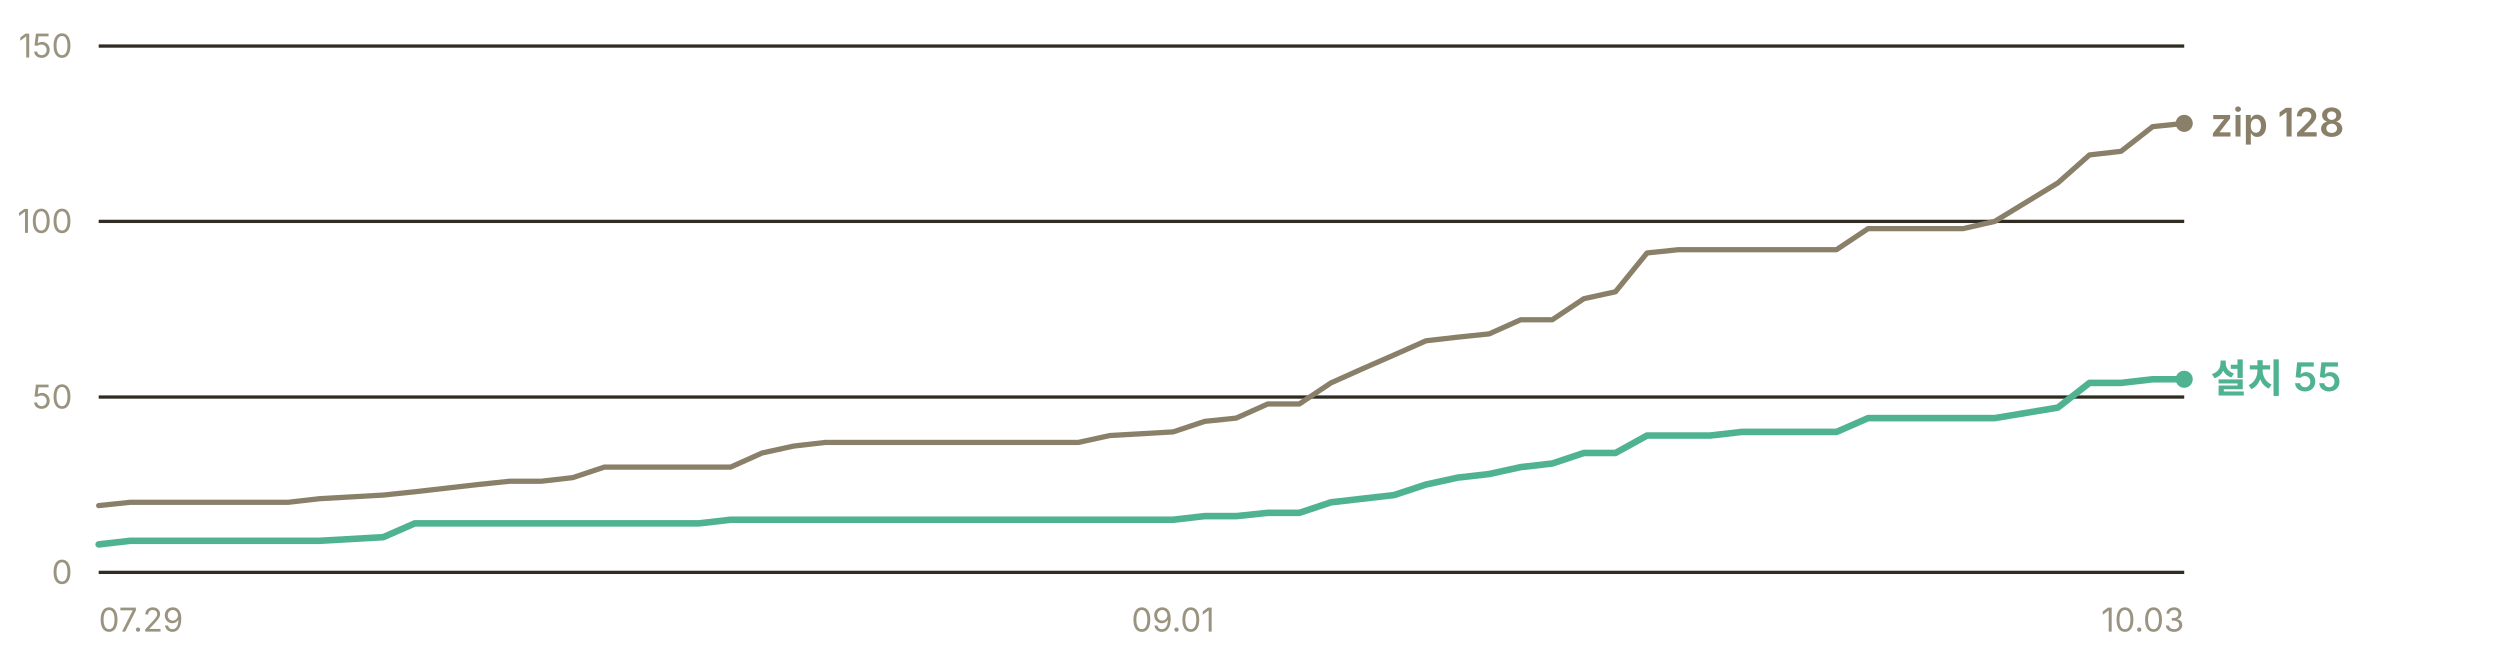
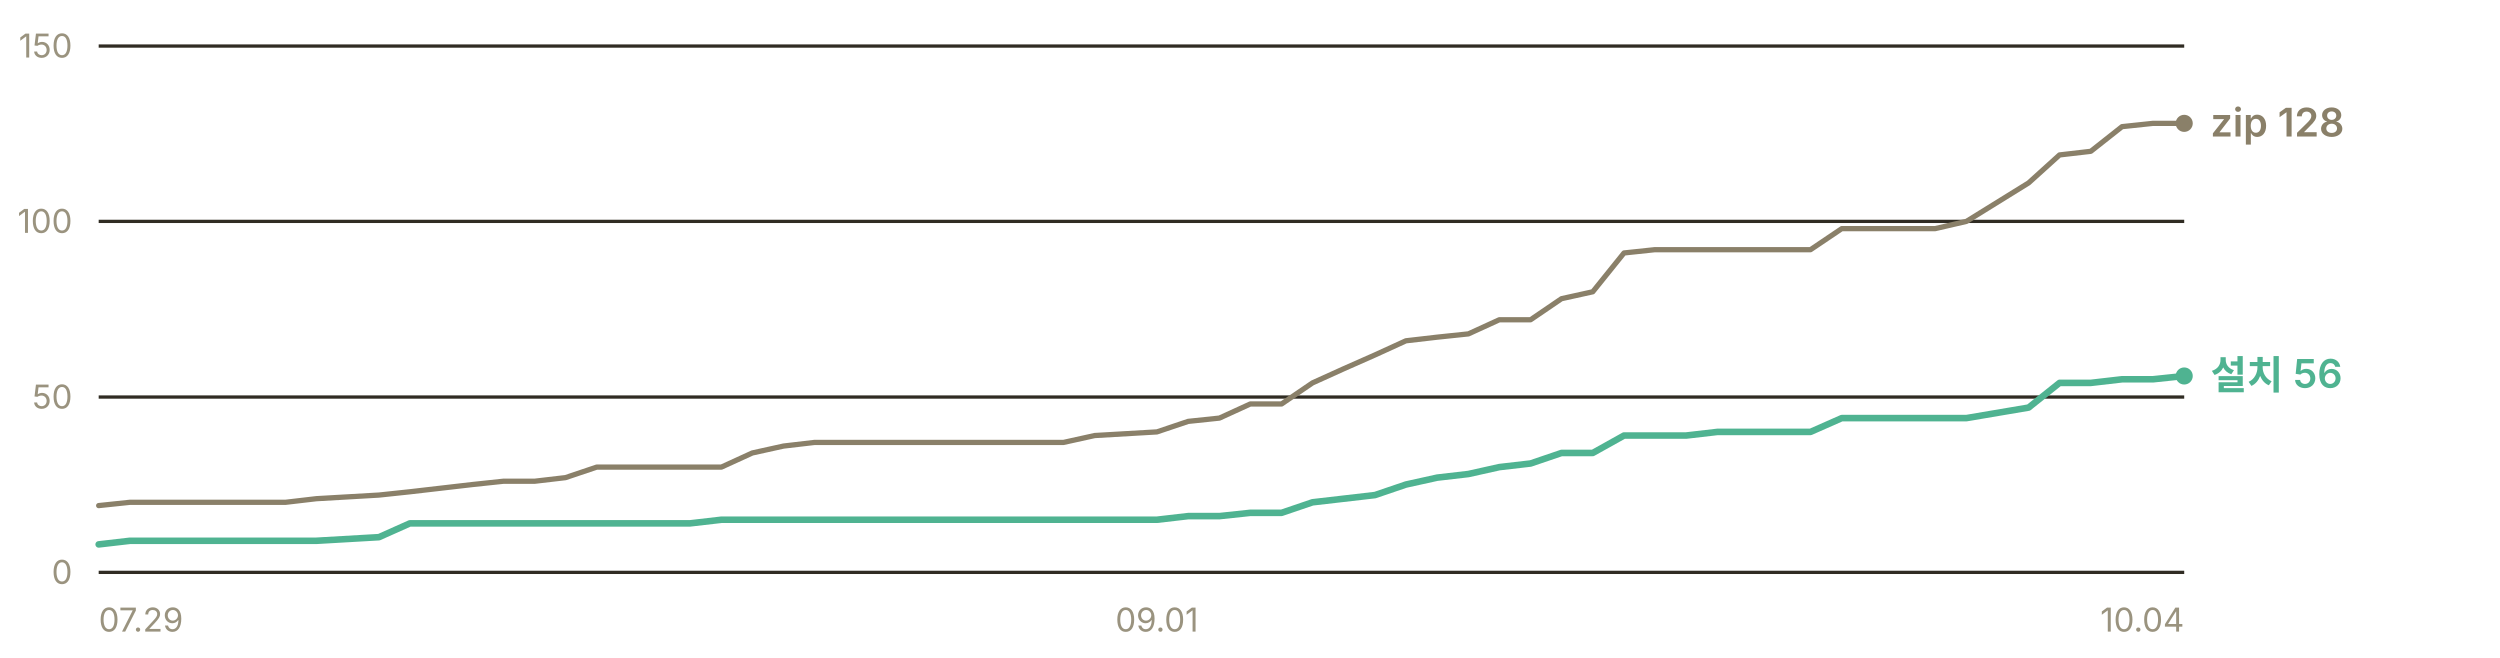
- <svg xmlns="http://www.w3.org/2000/svg" width="760" height="200" viewBox="0 0 760 200" role="img" aria-label="누적 다운로드 추이 — 설치 프로그램 55건, zip 128건">
+ <svg xmlns="http://www.w3.org/2000/svg" width="760" height="200" viewBox="0 0 760 200" role="img" aria-label="누적 다운로드 추이 — 설치 프로그램 56건, zip 128건">
  <g font-family="-apple-system, BlinkMacSystemFont, 'Segoe UI', 'Malgun Gothic', 'Apple SD Gothic Neo', sans-serif" font-size="11">
    <line x1="30" y1="174.0" x2="664" y2="174.0" stroke="#302c23" stroke-width="1" />
    <text x="22" y="177.5" fill="#9a937f" font-size="10" text-anchor="end">0</text>
    <line x1="30" y1="120.7" x2="664" y2="120.7" stroke="#302c23" stroke-width="1" />
    <text x="22" y="124.2" fill="#9a937f" font-size="10" text-anchor="end">50</text>
    <line x1="30" y1="67.3" x2="664" y2="67.3" stroke="#302c23" stroke-width="1" />
    <text x="22" y="70.8" fill="#9a937f" font-size="10" text-anchor="end">100</text>
    <line x1="30" y1="14.0" x2="664" y2="14.0" stroke="#302c23" stroke-width="1" />
    <text x="22" y="17.5" fill="#9a937f" font-size="10" text-anchor="end">150</text>
-     <polyline points="30.0,153.7 39.6,152.7 49.2,152.7 58.8,152.7 68.4,152.7 78.0,152.7 87.6,152.7 97.2,151.6 116.5,150.5 126.1,149.5 135.7,148.4 145.3,147.3 154.9,146.3 164.5,146.3 174.1,145.2 183.7,142.0 193.3,142.0 202.9,142.0 212.5,142.0 222.1,142.0 231.7,137.7 241.3,135.6 250.9,134.5 260.5,134.5 270.2,134.5 279.8,134.5 289.4,134.5 308.6,134.5 318.2,134.5 327.8,134.5 337.4,132.4 356.6,131.3 366.2,128.1 375.8,127.1 385.4,122.8 395.0,122.8 404.6,116.4 414.2,112.1 423.8,107.9 433.5,103.6 443.1,102.5 452.7,101.5 462.3,97.2 471.9,97.2 481.5,90.8 491.1,88.7 500.7,76.9 510.3,75.9 519.9,75.9 529.5,75.9 539.1,75.9 558.3,75.9 567.9,69.5 577.5,69.5 587.2,69.5 596.8,69.5 606.4,67.3 625.6,55.6 635.2,47.1 644.8,46.0 654.4,38.5 664.0,37.5" fill="none" stroke="#8a8069" stroke-width="1.6" stroke-linejoin="round" stroke-linecap="round" />
-     <polyline points="30.0,165.5 39.6,164.4 49.2,164.4 58.8,164.4 68.4,164.4 78.0,164.4 87.6,164.4 97.2,164.4 116.5,163.3 126.1,159.1 135.7,159.1 145.3,159.1 154.9,159.1 164.5,159.1 174.1,159.1 183.7,159.1 193.3,159.1 202.9,159.1 212.5,159.1 222.1,158.0 231.7,158.0 241.3,158.0 250.9,158.0 260.5,158.0 270.2,158.0 279.8,158.0 289.4,158.0 308.6,158.0 318.2,158.0 327.8,158.0 337.4,158.0 356.6,158.0 366.2,156.9 375.8,156.9 385.4,155.9 395.0,155.9 404.6,152.7 414.2,151.6 423.8,150.5 433.5,147.3 443.1,145.2 452.7,144.1 462.3,142.0 471.9,140.9 481.5,137.7 491.1,137.7 500.7,132.4 510.3,132.4 519.9,132.4 529.5,131.3 539.1,131.3 558.3,131.3 567.9,127.1 577.5,127.1 587.2,127.1 596.8,127.1 606.4,127.1 625.6,123.9 635.2,116.4 644.8,116.4 654.4,115.3 664.0,115.3" fill="none" stroke="#4fb391" stroke-width="2" stroke-linejoin="round" stroke-linecap="round" />
+     <polyline points="30.0,153.7 39.5,152.7 48.9,152.7 58.4,152.7 67.9,152.7 77.3,152.7 86.8,152.7 96.2,151.6 115.2,150.5 124.6,149.5 134.1,148.4 143.6,147.3 153.0,146.3 162.5,146.3 171.9,145.2 181.4,142.0 190.9,142.0 200.3,142.0 209.8,142.0 219.3,142.0 228.7,137.7 238.2,135.6 247.6,134.5 257.1,134.5 266.6,134.5 276.0,134.5 285.5,134.5 304.4,134.5 313.9,134.5 323.3,134.5 332.8,132.4 351.7,131.3 361.2,128.1 370.7,127.1 380.1,122.8 389.6,122.8 399.0,116.4 408.5,112.1 418.0,107.9 427.4,103.6 436.9,102.5 446.4,101.5 455.8,97.2 465.3,97.2 474.7,90.8 484.2,88.7 493.7,76.9 503.1,75.9 512.6,75.9 522.1,75.9 531.5,75.9 550.4,75.9 559.9,69.5 569.4,69.5 578.8,69.5 588.3,69.5 597.8,67.3 616.7,55.6 626.1,47.1 635.6,46.0 645.1,38.5 654.5,37.5 664.0,37.5" fill="none" stroke="#8a8069" stroke-width="1.6" stroke-linejoin="round" stroke-linecap="round" />
+     <polyline points="30.0,165.5 39.5,164.4 48.9,164.4 58.4,164.4 67.9,164.4 77.3,164.4 86.8,164.4 96.2,164.4 115.2,163.3 124.6,159.1 134.1,159.1 143.6,159.1 153.0,159.1 162.5,159.1 171.9,159.1 181.4,159.1 190.9,159.1 200.3,159.1 209.8,159.1 219.3,158.0 228.7,158.0 238.2,158.0 247.6,158.0 257.1,158.0 266.6,158.0 276.0,158.0 285.5,158.0 304.4,158.0 313.9,158.0 323.3,158.0 332.8,158.0 351.7,158.0 361.2,156.9 370.7,156.9 380.1,155.9 389.6,155.9 399.0,152.7 408.5,151.6 418.0,150.5 427.4,147.3 436.9,145.2 446.4,144.1 455.8,142.0 465.3,140.9 474.7,137.7 484.2,137.7 493.7,132.4 503.1,132.4 512.6,132.4 522.1,131.3 531.5,131.3 550.4,131.3 559.9,127.1 569.4,127.1 578.8,127.1 588.3,127.1 597.8,127.1 616.7,123.9 626.1,116.4 635.6,116.4 645.1,115.3 654.5,115.3 664.0,114.3" fill="none" stroke="#4fb391" stroke-width="2" stroke-linejoin="round" stroke-linecap="round" />
    <circle cx="664.0" cy="37.5" r="2.6" fill="#8a8069" />
    <text x="672.0" y="41.5" fill="#8a8069" font-size="12" font-weight="600">zip 128</text>
-     <circle cx="664.0" cy="115.3" r="2.6" fill="#4fb391" />
-     <text x="672.0" y="119.3" fill="#4fb391" font-size="12" font-weight="600">설치 55</text>
+     <circle cx="664.0" cy="114.3" r="2.6" fill="#4fb391" />
+     <text x="672.0" y="118.3" fill="#4fb391" font-size="12" font-weight="600">설치 56</text>
    <text x="30.0" y="192" fill="#9a937f" font-size="10" text-anchor="start">07.29</text>
-     <text x="356.6" y="192" fill="#9a937f" font-size="10" text-anchor="middle">09.01</text>
-     <text x="664.0" y="192" fill="#9a937f" font-size="10" text-anchor="end">10.03</text>
+     <text x="351.7" y="192" fill="#9a937f" font-size="10" text-anchor="middle">09.01</text>
+     <text x="664.0" y="192" fill="#9a937f" font-size="10" text-anchor="end">10.04</text>
  </g>
</svg>
